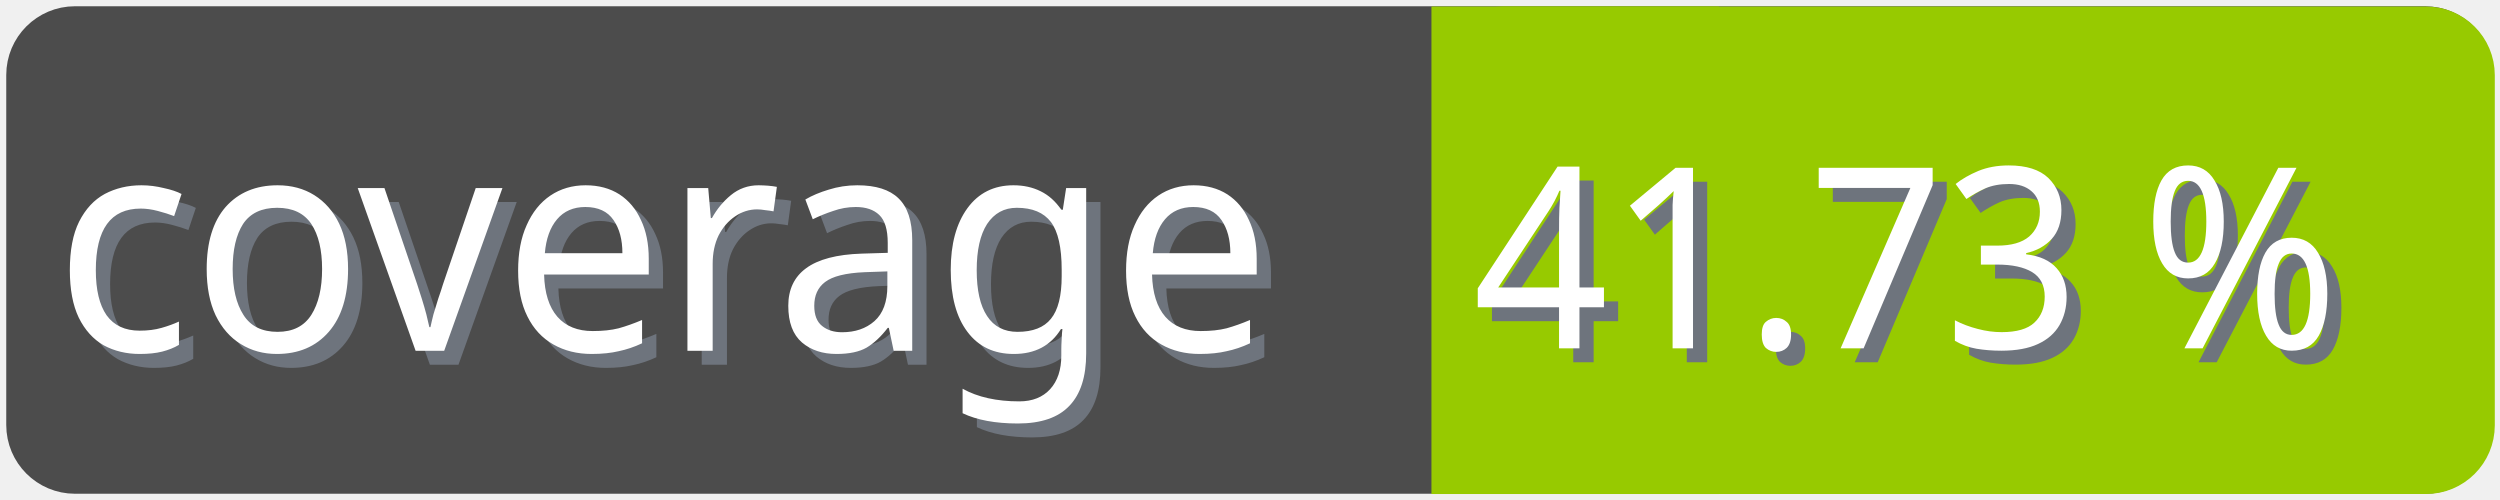
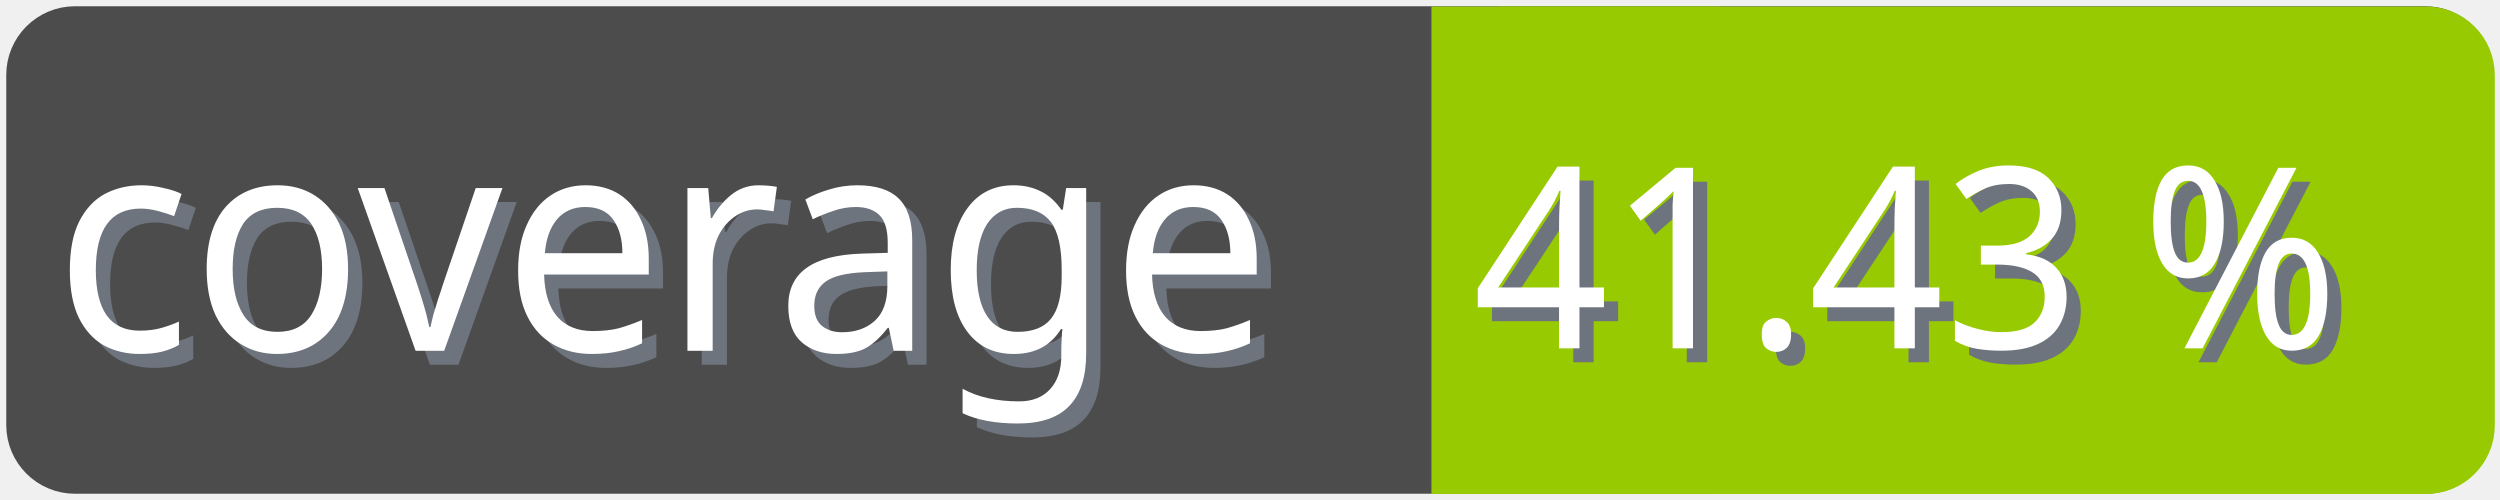
<svg xmlns="http://www.w3.org/2000/svg" width="100" height="20">
  <g>
    <rect fill="none" id="canvas_background" height="22" width="102" y="-1" x="-1" />
  </g>
  <g>
    <rect rx="2" id="svg_1" height="18" width="98" y="1" x="1" stroke-width="1.5" stroke="#4c4c4c" fill="#4c4c4c" />
    <text transform="matrix(0.95, 0, 0, 1.01133, 0.0809801, -0.0237383)" font-weight="normal" xml:space="preserve" text-anchor="start" font-family="'Trebuchet MS', Gadget, sans-serif" font-size="12" id="svg_8" y="14.45" x="2.8" stroke-width="0" stroke="#4c4c4c" fill="#6e747d">coverage</text>
    <text transform="matrix(0.95, 0, 0, 1.01133, 0.0809801, -0.0237383)" font-weight="normal" xml:space="preserve" text-anchor="start" font-family="'Trebuchet MS', Gadget, sans-serif" font-size="12" id="svg_3" y="13.9" x="2.2" stroke-width="0" stroke="#4c4c4c" fill="#ffffff">coverage</text>
    <rect rx="2" id="svg_5" height="18" width="40.905" y="1.011" x="58.137" stroke-width="1.5" stroke="#97ca00" fill="#97ca00" />
    <rect id="svg_7" height="18" width="10" y="1.011" x="58.008" stroke-width="1.5" stroke="#97ca00" fill="#97ca00" />
-     <text transform="matrix(0.95, 0, 0, 1.01133, 0.0809801, -0.0237383)" font-weight="normal" xml:space="preserve" text-anchor="end" font-family="'Trebuchet MS', Gadget, sans-serif" font-size="10" id="svg_10" y="14.35" x="99" stroke-width="0" stroke="#4c4c4c" fill="#6e747d">41.73 %</text>
-     <text transform="matrix(0.95, 0, 0, 1.01133, 0.0809801, -0.0237383)" font-weight="normal" xml:space="preserve" text-anchor="end" font-family="'Trebuchet MS', Gadget, sans-serif" font-size="10" id="svg_9" y="13.8" x="98.4" stroke-width="0" stroke="#4c4c4c" fill="#ffffff">41.73 %</text>
+     <text transform="matrix(0.95, 0, 0, 1.01133, 0.0809801, -0.0237383)" font-weight="normal" xml:space="preserve" text-anchor="end" font-family="'Trebuchet MS', Gadget, sans-serif" font-size="10" id="svg_10" y="14.35" x="99" stroke-width="0" stroke="#4c4c4c" fill="#6e747d">41.43 %</text>
+     <text transform="matrix(0.95, 0, 0, 1.01133, 0.0809801, -0.0237383)" font-weight="normal" xml:space="preserve" text-anchor="end" font-family="'Trebuchet MS', Gadget, sans-serif" font-size="10" id="svg_9" y="13.8" x="98.4" stroke-width="0" stroke="#4c4c4c" fill="#ffffff">41.43 %</text>
  </g>
</svg>
